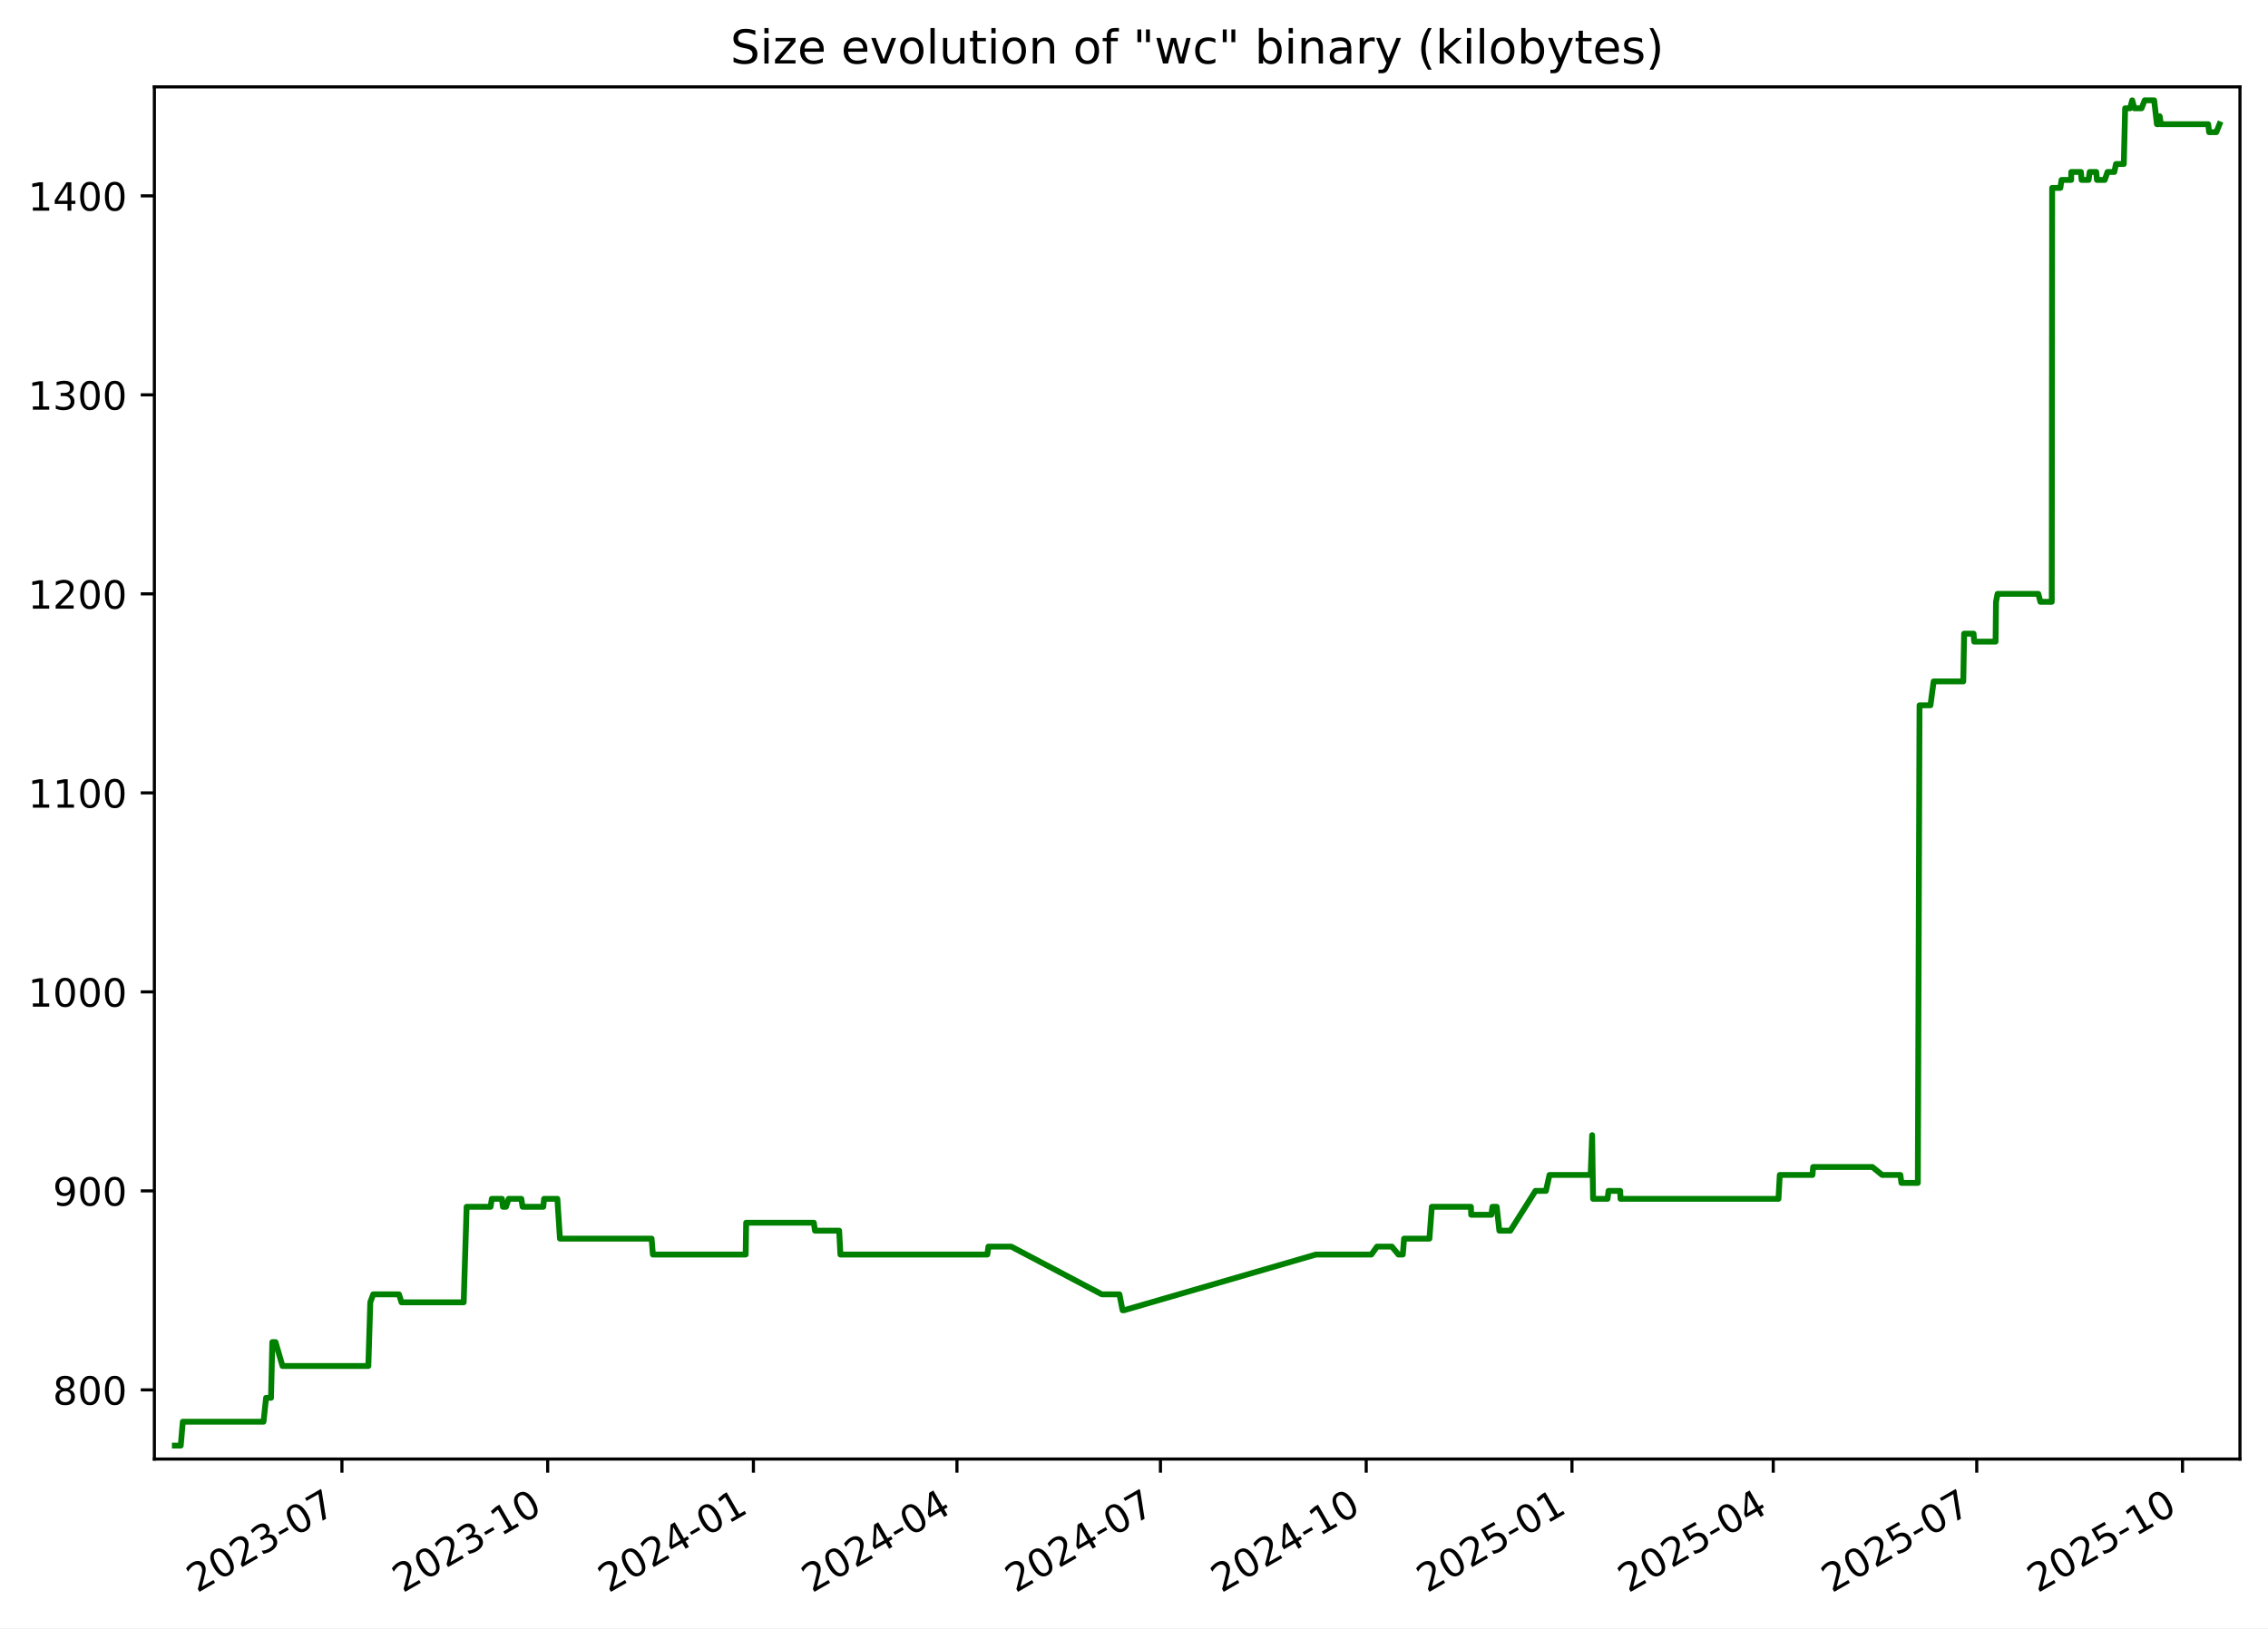
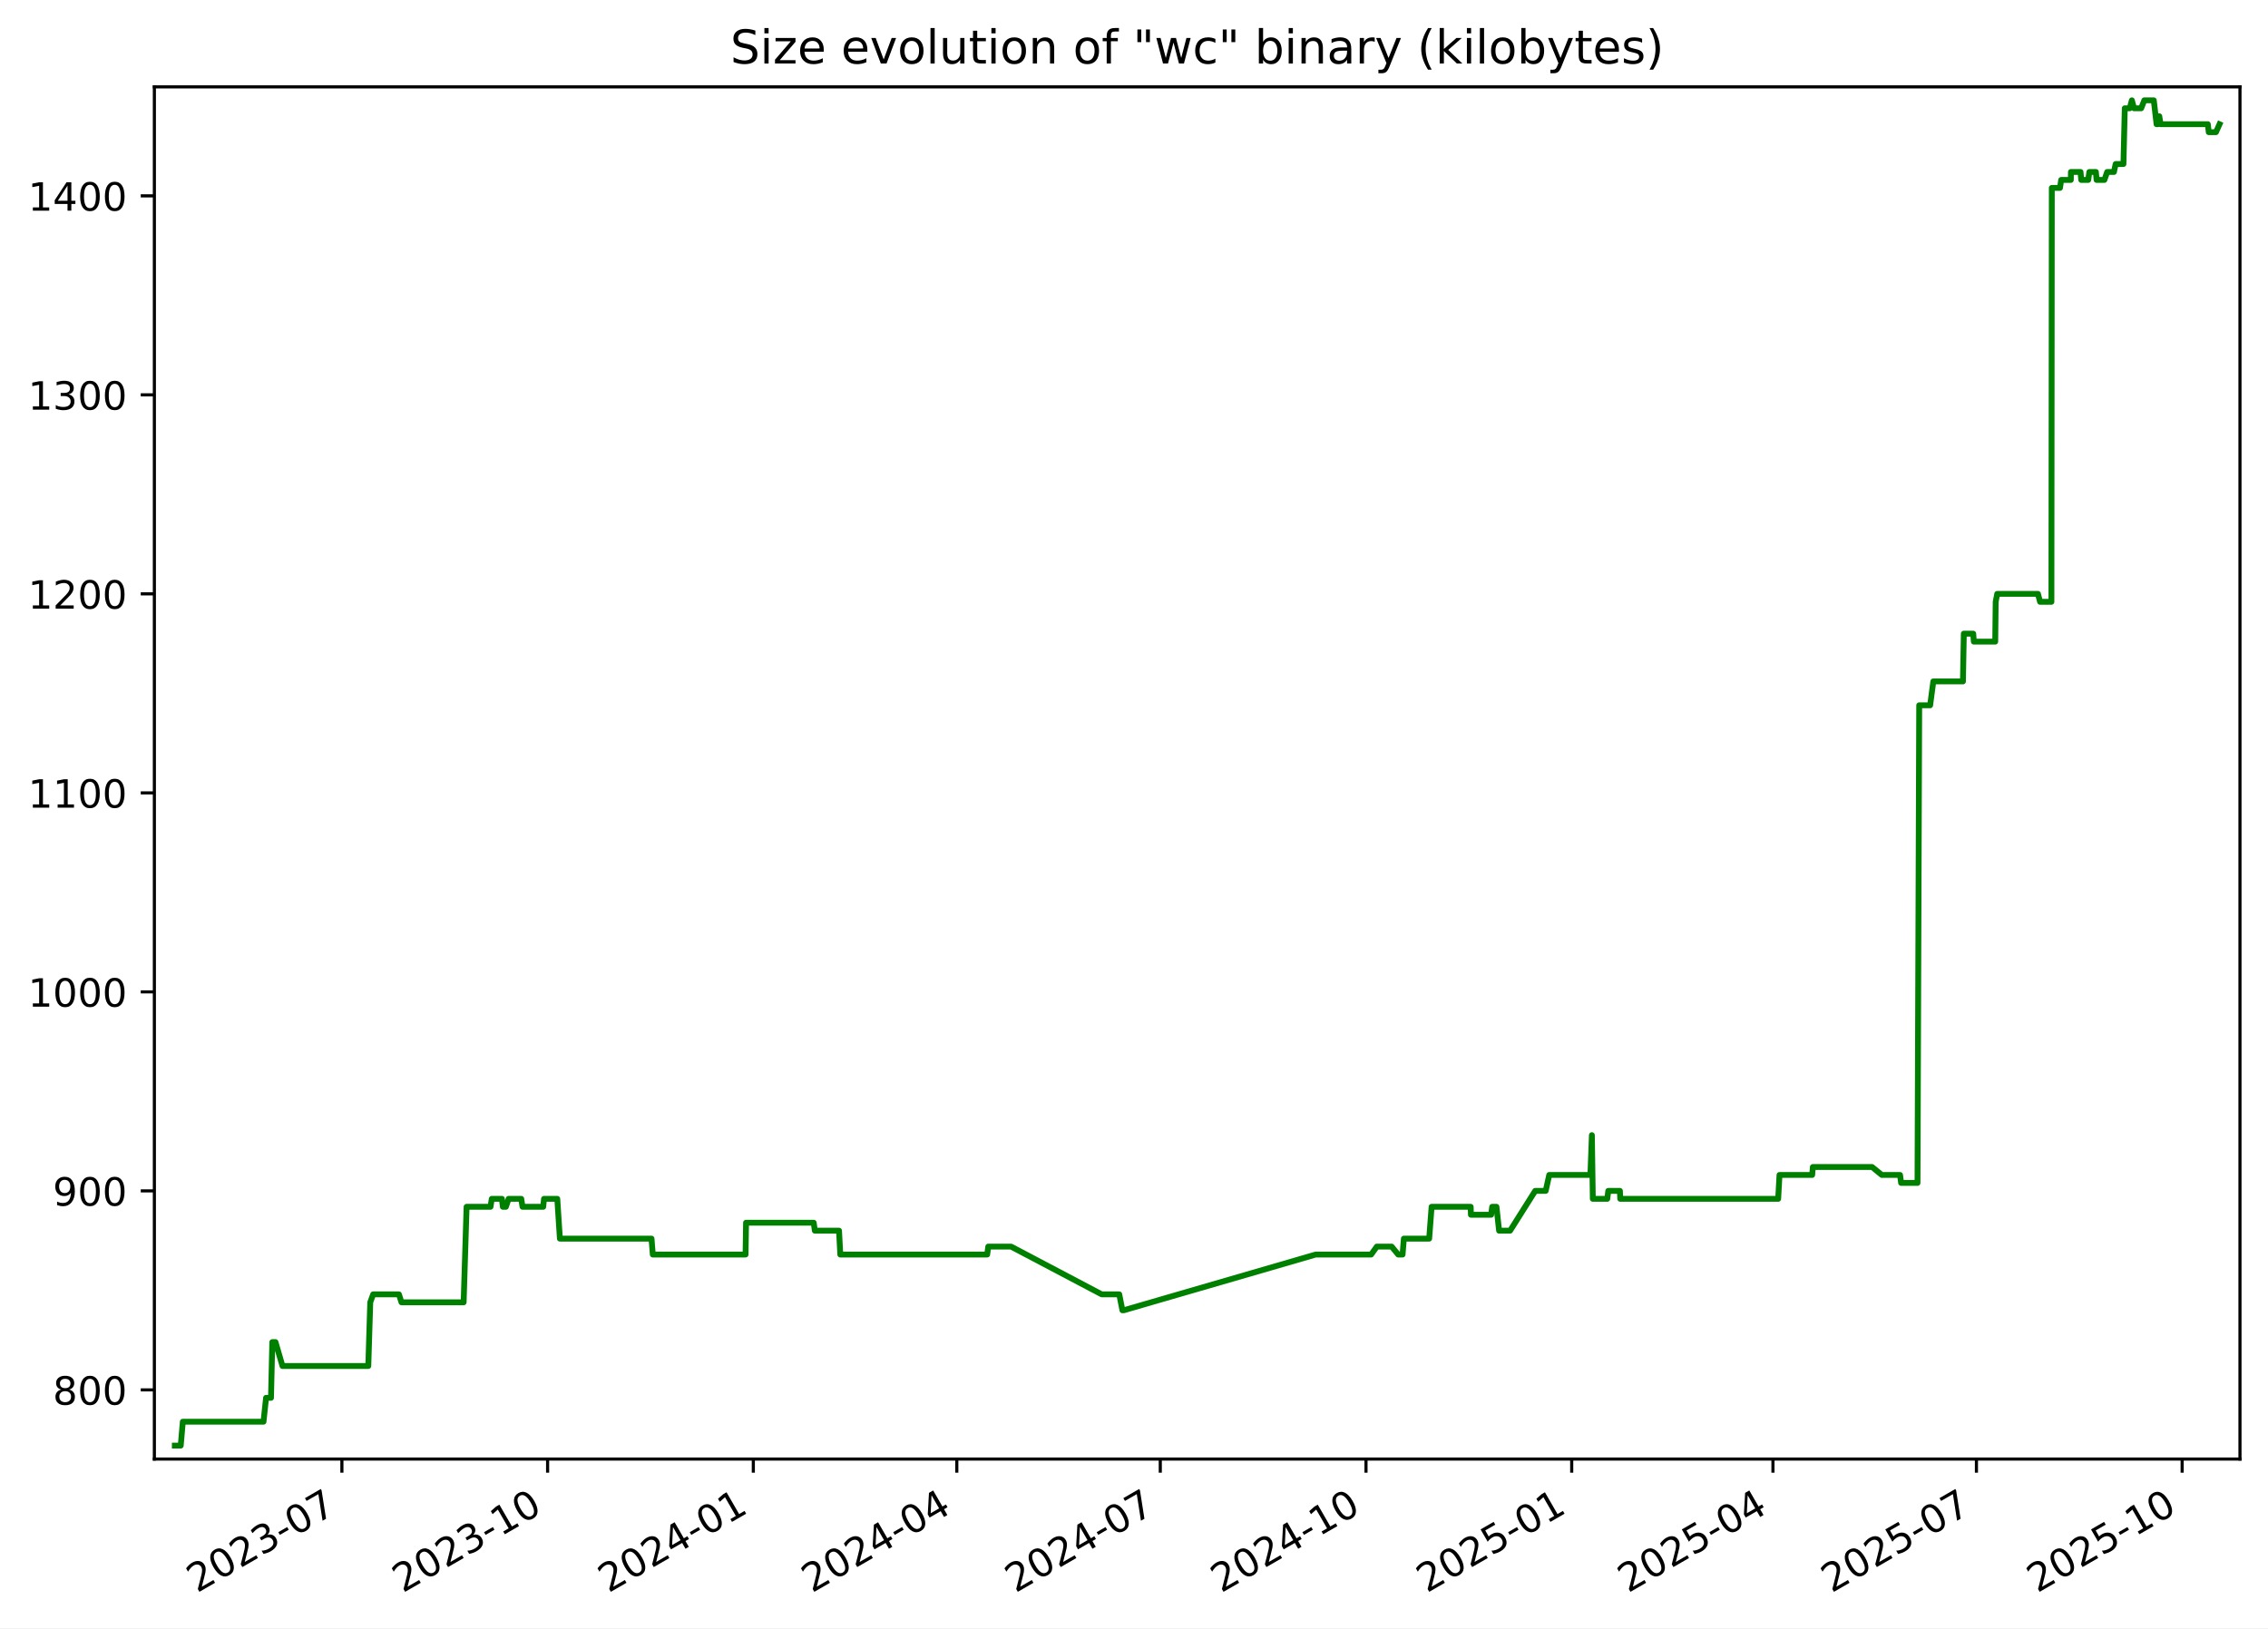
<svg xmlns="http://www.w3.org/2000/svg" xmlns:xlink="http://www.w3.org/1999/xlink" width="582.53pt" height="418.303pt" viewBox="0 0 582.53 418.303" version="1.1">
  <defs>
    <style type="text/css">*{stroke-linejoin: round; stroke-linecap: butt}</style>
  </defs>
  <g id="figure_1">
    <g id="patch_1">
      <path d="M -0 418.303  L 582.53 418.303  L 582.53 0  L -0 0  z " style="fill: #ffffff" />
    </g>
    <g id="axes_1">
      <g id="patch_2">
        <path d="M 39.65 374.83  L 575.33 374.83  L 575.33 22.318  L 39.65 22.318  z " style="fill: #ffffff" />
      </g>
      <g id="matplotlib.axis_1">
        <g id="xtick_1">
          <g id="line2d_1">
            <defs>
-               <path id="m43525541a9" d="M 0 0  L 0 3.5  " style="stroke: #000000; stroke-width: 0.8" />
+               <path id="ma6fc22ab1b" d="M 0 0  L 0 3.5  " style="stroke: #000000; stroke-width: 0.8" />
            </defs>
            <g>
-               <use xlink:href="#m43525541a9" x="87.823" y="374.83" style="stroke: #000000; stroke-width: 0.8" />
+               <use xlink:href="#ma6fc22ab1b" x="87.815" y="374.83" style="stroke: #000000; stroke-width: 0.8" />
            </g>
          </g>
          <g id="text_1">
-             <g transform="translate(50.59807 409.302) rotate(-30) scale(0.1 -0.1)">
+             <g transform="translate(50.5902 409.302) rotate(-30) scale(0.1 -0.1)">
              <defs>
                <path id="DejaVuSans-32" d="M 1228 531  L 3431 531  L 3431 0  L 469 0  L 469 531  Q 828 903 1448 1529  Q 2069 2156 2228 2338  Q 2531 2678 2651 2914  Q 2772 3150 2772 3378  Q 2772 3750 2511 3984  Q 2250 4219 1831 4219  Q 1534 4219 1204 4116  Q 875 4013 500 3803  L 500 4441  Q 881 4594 1212 4672  Q 1544 4750 1819 4750  Q 2544 4750 2975 4387  Q 3406 4025 3406 3419  Q 3406 3131 3298 2873  Q 3191 2616 2906 2266  Q 2828 2175 2409 1742  Q 1991 1309 1228 531  z " transform="scale(0.015625)" />
                <path id="DejaVuSans-30" d="M 2034 4250  Q 1547 4250 1301 3770  Q 1056 3291 1056 2328  Q 1056 1369 1301 889  Q 1547 409 2034 409  Q 2525 409 2770 889  Q 3016 1369 3016 2328  Q 3016 3291 2770 3770  Q 2525 4250 2034 4250  z M 2034 4750  Q 2819 4750 3233 4129  Q 3647 3509 3647 2328  Q 3647 1150 3233 529  Q 2819 -91 2034 -91  Q 1250 -91 836 529  Q 422 1150 422 2328  Q 422 3509 836 4129  Q 1250 4750 2034 4750  z " transform="scale(0.015625)" />
                <path id="DejaVuSans-33" d="M 2597 2516  Q 3050 2419 3304 2112  Q 3559 1806 3559 1356  Q 3559 666 3084 287  Q 2609 -91 1734 -91  Q 1441 -91 1130 -33  Q 819 25 488 141  L 488 750  Q 750 597 1062 519  Q 1375 441 1716 441  Q 2309 441 2620 675  Q 2931 909 2931 1356  Q 2931 1769 2642 2001  Q 2353 2234 1838 2234  L 1294 2234  L 1294 2753  L 1863 2753  Q 2328 2753 2575 2939  Q 2822 3125 2822 3475  Q 2822 3834 2567 4026  Q 2313 4219 1838 4219  Q 1578 4219 1281 4162  Q 984 4106 628 3988  L 628 4550  Q 988 4650 1302 4700  Q 1616 4750 1894 4750  Q 2613 4750 3031 4423  Q 3450 4097 3450 3541  Q 3450 3153 3228 2886  Q 3006 2619 2597 2516  z " transform="scale(0.015625)" />
                <path id="DejaVuSans-2d" d="M 313 2009  L 1997 2009  L 1997 1497  L 313 1497  L 313 2009  z " transform="scale(0.015625)" />
                <path id="DejaVuSans-37" d="M 525 4666  L 3525 4666  L 3525 4397  L 1831 0  L 1172 0  L 2766 4134  L 525 4134  L 525 4666  z " transform="scale(0.015625)" />
              </defs>
              <use xlink:href="#DejaVuSans-32" />
              <use xlink:href="#DejaVuSans-30" x="63.623" />
              <use xlink:href="#DejaVuSans-32" x="127.246" />
              <use xlink:href="#DejaVuSans-33" x="190.869" />
              <use xlink:href="#DejaVuSans-2d" x="254.492" />
              <use xlink:href="#DejaVuSans-30" x="290.576" />
              <use xlink:href="#DejaVuSans-37" x="354.199" />
            </g>
          </g>
        </g>
        <g id="xtick_2">
          <g id="line2d_2">
            <g>
-               <use xlink:href="#m43525541a9" x="140.67" y="374.83" style="stroke: #000000; stroke-width: 0.8" />
+               <use xlink:href="#ma6fc22ab1b" x="140.652" y="374.83" style="stroke: #000000; stroke-width: 0.8" />
            </g>
          </g>
          <g id="text_2">
-             <g transform="translate(103.4449 409.302) rotate(-30) scale(0.1 -0.1)">
+             <g transform="translate(103.4273 409.302) rotate(-30) scale(0.1 -0.1)">
              <defs>
                <path id="DejaVuSans-31" d="M 794 531  L 1825 531  L 1825 4091  L 703 3866  L 703 4441  L 1819 4666  L 2450 4666  L 2450 531  L 3481 531  L 3481 0  L 794 0  L 794 531  z " transform="scale(0.015625)" />
              </defs>
              <use xlink:href="#DejaVuSans-32" />
              <use xlink:href="#DejaVuSans-30" x="63.623" />
              <use xlink:href="#DejaVuSans-32" x="127.246" />
              <use xlink:href="#DejaVuSans-33" x="190.869" />
              <use xlink:href="#DejaVuSans-2d" x="254.492" />
              <use xlink:href="#DejaVuSans-31" x="290.576" />
              <use xlink:href="#DejaVuSans-30" x="354.199" />
            </g>
          </g>
        </g>
        <g id="xtick_3">
          <g id="line2d_3">
            <g>
-               <use xlink:href="#m43525541a9" x="193.516" y="374.83" style="stroke: #000000; stroke-width: 0.8" />
+               <use xlink:href="#ma6fc22ab1b" x="193.489" y="374.83" style="stroke: #000000; stroke-width: 0.8" />
            </g>
          </g>
          <g id="text_3">
-             <g transform="translate(156.2917 409.302) rotate(-30) scale(0.1 -0.1)">
+             <g transform="translate(156.2644 409.302) rotate(-30) scale(0.1 -0.1)">
              <defs>
                <path id="DejaVuSans-34" d="M 2419 4116  L 825 1625  L 2419 1625  L 2419 4116  z M 2253 4666  L 3047 4666  L 3047 1625  L 3713 1625  L 3713 1100  L 3047 1100  L 3047 0  L 2419 0  L 2419 1100  L 313 1100  L 313 1709  L 2253 4666  z " transform="scale(0.015625)" />
              </defs>
              <use xlink:href="#DejaVuSans-32" />
              <use xlink:href="#DejaVuSans-30" x="63.623" />
              <use xlink:href="#DejaVuSans-32" x="127.246" />
              <use xlink:href="#DejaVuSans-34" x="190.869" />
              <use xlink:href="#DejaVuSans-2d" x="254.492" />
              <use xlink:href="#DejaVuSans-30" x="290.576" />
              <use xlink:href="#DejaVuSans-31" x="354.199" />
            </g>
          </g>
        </g>
        <g id="xtick_4">
          <g id="line2d_4">
            <g>
-               <use xlink:href="#m43525541a9" x="245.789" y="374.83" style="stroke: #000000; stroke-width: 0.8" />
+               <use xlink:href="#ma6fc22ab1b" x="245.752" y="374.83" style="stroke: #000000; stroke-width: 0.8" />
            </g>
          </g>
          <g id="text_4">
-             <g transform="translate(208.5641 409.302) rotate(-30) scale(0.1 -0.1)">
+             <g transform="translate(208.5272 409.302) rotate(-30) scale(0.1 -0.1)">
              <use xlink:href="#DejaVuSans-32" />
              <use xlink:href="#DejaVuSans-30" x="63.623" />
              <use xlink:href="#DejaVuSans-32" x="127.246" />
              <use xlink:href="#DejaVuSans-34" x="190.869" />
              <use xlink:href="#DejaVuSans-2d" x="254.492" />
              <use xlink:href="#DejaVuSans-30" x="290.576" />
              <use xlink:href="#DejaVuSans-34" x="354.199" />
            </g>
          </g>
        </g>
        <g id="xtick_5">
          <g id="line2d_5">
            <g>
-               <use xlink:href="#m43525541a9" x="298.061" y="374.83" style="stroke: #000000; stroke-width: 0.8" />
+               <use xlink:href="#ma6fc22ab1b" x="298.015" y="374.83" style="stroke: #000000; stroke-width: 0.8" />
            </g>
          </g>
          <g id="text_5">
-             <g transform="translate(260.8364 409.302) rotate(-30) scale(0.1 -0.1)">
+             <g transform="translate(260.79 409.302) rotate(-30) scale(0.1 -0.1)">
              <use xlink:href="#DejaVuSans-32" />
              <use xlink:href="#DejaVuSans-30" x="63.623" />
              <use xlink:href="#DejaVuSans-32" x="127.246" />
              <use xlink:href="#DejaVuSans-34" x="190.869" />
              <use xlink:href="#DejaVuSans-2d" x="254.492" />
              <use xlink:href="#DejaVuSans-30" x="290.576" />
              <use xlink:href="#DejaVuSans-37" x="354.199" />
            </g>
          </g>
        </g>
        <g id="xtick_6">
          <g id="line2d_6">
            <g>
-               <use xlink:href="#m43525541a9" x="350.908" y="374.83" style="stroke: #000000; stroke-width: 0.8" />
+               <use xlink:href="#ma6fc22ab1b" x="350.852" y="374.83" style="stroke: #000000; stroke-width: 0.8" />
            </g>
          </g>
          <g id="text_6">
-             <g transform="translate(313.6832 409.302) rotate(-30) scale(0.1 -0.1)">
+             <g transform="translate(313.6272 409.302) rotate(-30) scale(0.1 -0.1)">
              <use xlink:href="#DejaVuSans-32" />
              <use xlink:href="#DejaVuSans-30" x="63.623" />
              <use xlink:href="#DejaVuSans-32" x="127.246" />
              <use xlink:href="#DejaVuSans-34" x="190.869" />
              <use xlink:href="#DejaVuSans-2d" x="254.492" />
              <use xlink:href="#DejaVuSans-31" x="290.576" />
              <use xlink:href="#DejaVuSans-30" x="354.199" />
            </g>
          </g>
        </g>
        <g id="xtick_7">
          <g id="line2d_7">
            <g>
-               <use xlink:href="#m43525541a9" x="403.755" y="374.83" style="stroke: #000000; stroke-width: 0.8" />
+               <use xlink:href="#ma6fc22ab1b" x="403.689" y="374.83" style="stroke: #000000; stroke-width: 0.8" />
            </g>
          </g>
          <g id="text_7">
-             <g transform="translate(366.53 409.302) rotate(-30) scale(0.1 -0.1)">
+             <g transform="translate(366.4643 409.302) rotate(-30) scale(0.1 -0.1)">
              <defs>
                <path id="DejaVuSans-35" d="M 691 4666  L 3169 4666  L 3169 4134  L 1269 4134  L 1269 2991  Q 1406 3038 1543 3061  Q 1681 3084 1819 3084  Q 2600 3084 3056 2656  Q 3513 2228 3513 1497  Q 3513 744 3044 326  Q 2575 -91 1722 -91  Q 1428 -91 1123 -41  Q 819 9 494 109  L 494 744  Q 775 591 1075 516  Q 1375 441 1709 441  Q 2250 441 2565 725  Q 2881 1009 2881 1497  Q 2881 1984 2565 2268  Q 2250 2553 1709 2553  Q 1456 2553 1204 2497  Q 953 2441 691 2322  L 691 4666  z " transform="scale(0.015625)" />
              </defs>
              <use xlink:href="#DejaVuSans-32" />
              <use xlink:href="#DejaVuSans-30" x="63.623" />
              <use xlink:href="#DejaVuSans-32" x="127.246" />
              <use xlink:href="#DejaVuSans-35" x="190.869" />
              <use xlink:href="#DejaVuSans-2d" x="254.492" />
              <use xlink:href="#DejaVuSans-30" x="290.576" />
              <use xlink:href="#DejaVuSans-31" x="354.199" />
            </g>
          </g>
        </g>
        <g id="xtick_8">
          <g id="line2d_8">
            <g>
-               <use xlink:href="#m43525541a9" x="455.453" y="374.83" style="stroke: #000000; stroke-width: 0.8" />
+               <use xlink:href="#ma6fc22ab1b" x="455.378" y="374.83" style="stroke: #000000; stroke-width: 0.8" />
            </g>
          </g>
          <g id="text_8">
-             <g transform="translate(418.228 409.302) rotate(-30) scale(0.1 -0.1)">
+             <g transform="translate(418.1528 409.302) rotate(-30) scale(0.1 -0.1)">
              <use xlink:href="#DejaVuSans-32" />
              <use xlink:href="#DejaVuSans-30" x="63.623" />
              <use xlink:href="#DejaVuSans-32" x="127.246" />
              <use xlink:href="#DejaVuSans-35" x="190.869" />
              <use xlink:href="#DejaVuSans-2d" x="254.492" />
              <use xlink:href="#DejaVuSans-30" x="290.576" />
              <use xlink:href="#DejaVuSans-34" x="354.199" />
            </g>
          </g>
        </g>
        <g id="xtick_9">
          <g id="line2d_9">
            <g>
-               <use xlink:href="#m43525541a9" x="507.725" y="374.83" style="stroke: #000000; stroke-width: 0.8" />
+               <use xlink:href="#ma6fc22ab1b" x="507.64" y="374.83" style="stroke: #000000; stroke-width: 0.8" />
            </g>
          </g>
          <g id="text_9">
-             <g transform="translate(470.5004 409.302) rotate(-30) scale(0.1 -0.1)">
+             <g transform="translate(470.4156 409.302) rotate(-30) scale(0.1 -0.1)">
              <use xlink:href="#DejaVuSans-32" />
              <use xlink:href="#DejaVuSans-30" x="63.623" />
              <use xlink:href="#DejaVuSans-32" x="127.246" />
              <use xlink:href="#DejaVuSans-35" x="190.869" />
              <use xlink:href="#DejaVuSans-2d" x="254.492" />
              <use xlink:href="#DejaVuSans-30" x="290.576" />
              <use xlink:href="#DejaVuSans-37" x="354.199" />
            </g>
          </g>
        </g>
        <g id="xtick_10">
          <g id="line2d_10">
            <g>
-               <use xlink:href="#m43525541a9" x="560.572" y="374.83" style="stroke: #000000; stroke-width: 0.8" />
+               <use xlink:href="#ma6fc22ab1b" x="560.478" y="374.83" style="stroke: #000000; stroke-width: 0.8" />
            </g>
          </g>
          <g id="text_10">
-             <g transform="translate(523.3472 409.302) rotate(-30) scale(0.1 -0.1)">
+             <g transform="translate(523.2527 409.302) rotate(-30) scale(0.1 -0.1)">
              <use xlink:href="#DejaVuSans-32" />
              <use xlink:href="#DejaVuSans-30" x="63.623" />
              <use xlink:href="#DejaVuSans-32" x="127.246" />
              <use xlink:href="#DejaVuSans-35" x="190.869" />
              <use xlink:href="#DejaVuSans-2d" x="254.492" />
              <use xlink:href="#DejaVuSans-31" x="290.576" />
              <use xlink:href="#DejaVuSans-30" x="354.199" />
            </g>
          </g>
        </g>
      </g>
      <g id="matplotlib.axis_2">
        <g id="ytick_1">
          <g id="line2d_11">
            <defs>
-               <path id="meae7c5745c" d="M 0 0  L -3.5 0  " style="stroke: #000000; stroke-width: 0.8" />
+               <path id="m7d76203e19" d="M 0 0  L -3.5 0  " style="stroke: #000000; stroke-width: 0.8" />
            </defs>
            <g>
-               <use xlink:href="#meae7c5745c" x="39.65" y="357.059" style="stroke: #000000; stroke-width: 0.8" />
+               <use xlink:href="#m7d76203e19" x="39.65" y="357.059" style="stroke: #000000; stroke-width: 0.8" />
            </g>
          </g>
          <g id="text_11">
            <g transform="translate(13.5625 360.8586) scale(0.1 -0.1)">
              <defs>
                <path id="DejaVuSans-38" d="M 2034 2216  Q 1584 2216 1326 1975  Q 1069 1734 1069 1313  Q 1069 891 1326 650  Q 1584 409 2034 409  Q 2484 409 2743 651  Q 3003 894 3003 1313  Q 3003 1734 2745 1975  Q 2488 2216 2034 2216  z M 1403 2484  Q 997 2584 770 2862  Q 544 3141 544 3541  Q 544 4100 942 4425  Q 1341 4750 2034 4750  Q 2731 4750 3128 4425  Q 3525 4100 3525 3541  Q 3525 3141 3298 2862  Q 3072 2584 2669 2484  Q 3125 2378 3379 2068  Q 3634 1759 3634 1313  Q 3634 634 3220 271  Q 2806 -91 2034 -91  Q 1263 -91 848 271  Q 434 634 434 1313  Q 434 1759 690 2068  Q 947 2378 1403 2484  z M 1172 3481  Q 1172 3119 1398 2916  Q 1625 2713 2034 2713  Q 2441 2713 2670 2916  Q 2900 3119 2900 3481  Q 2900 3844 2670 4047  Q 2441 4250 2034 4250  Q 1625 4250 1398 4047  Q 1172 3844 1172 3481  z " transform="scale(0.015625)" />
              </defs>
              <use xlink:href="#DejaVuSans-38" />
              <use xlink:href="#DejaVuSans-30" x="63.623" />
              <use xlink:href="#DejaVuSans-30" x="127.246" />
            </g>
          </g>
        </g>
        <g id="ytick_2">
          <g id="line2d_12">
            <g>
-               <use xlink:href="#meae7c5745c" x="39.65" y="305.935" style="stroke: #000000; stroke-width: 0.8" />
+               <use xlink:href="#m7d76203e19" x="39.65" y="305.935" style="stroke: #000000; stroke-width: 0.8" />
            </g>
          </g>
          <g id="text_12">
            <g transform="translate(13.5625 309.7343) scale(0.1 -0.1)">
              <defs>
                <path id="DejaVuSans-39" d="M 703 97  L 703 672  Q 941 559 1184 500  Q 1428 441 1663 441  Q 2288 441 2617 861  Q 2947 1281 2994 2138  Q 2813 1869 2534 1725  Q 2256 1581 1919 1581  Q 1219 1581 811 2004  Q 403 2428 403 3163  Q 403 3881 828 4315  Q 1253 4750 1959 4750  Q 2769 4750 3195 4129  Q 3622 3509 3622 2328  Q 3622 1225 3098 567  Q 2575 -91 1691 -91  Q 1453 -91 1209 -44  Q 966 3 703 97  z M 1959 2075  Q 2384 2075 2632 2365  Q 2881 2656 2881 3163  Q 2881 3666 2632 3958  Q 2384 4250 1959 4250  Q 1534 4250 1286 3958  Q 1038 3666 1038 3163  Q 1038 2656 1286 2365  Q 1534 2075 1959 2075  z " transform="scale(0.015625)" />
              </defs>
              <use xlink:href="#DejaVuSans-39" />
              <use xlink:href="#DejaVuSans-30" x="63.623" />
              <use xlink:href="#DejaVuSans-30" x="127.246" />
            </g>
          </g>
        </g>
        <g id="ytick_3">
          <g id="line2d_13">
            <g>
-               <use xlink:href="#meae7c5745c" x="39.65" y="254.811" style="stroke: #000000; stroke-width: 0.8" />
+               <use xlink:href="#m7d76203e19" x="39.65" y="254.811" style="stroke: #000000; stroke-width: 0.8" />
            </g>
          </g>
          <g id="text_13">
            <g transform="translate(7.2 258.61) scale(0.1 -0.1)">
              <use xlink:href="#DejaVuSans-31" />
              <use xlink:href="#DejaVuSans-30" x="63.623" />
              <use xlink:href="#DejaVuSans-30" x="127.246" />
              <use xlink:href="#DejaVuSans-30" x="190.869" />
            </g>
          </g>
        </g>
        <g id="ytick_4">
          <g id="line2d_14">
            <g>
-               <use xlink:href="#meae7c5745c" x="39.65" y="203.687" style="stroke: #000000; stroke-width: 0.8" />
+               <use xlink:href="#m7d76203e19" x="39.65" y="203.687" style="stroke: #000000; stroke-width: 0.8" />
            </g>
          </g>
          <g id="text_14">
            <g transform="translate(7.2 207.4858) scale(0.1 -0.1)">
              <use xlink:href="#DejaVuSans-31" />
              <use xlink:href="#DejaVuSans-31" x="63.623" />
              <use xlink:href="#DejaVuSans-30" x="127.246" />
              <use xlink:href="#DejaVuSans-30" x="190.869" />
            </g>
          </g>
        </g>
        <g id="ytick_5">
          <g id="line2d_15">
            <g>
-               <use xlink:href="#meae7c5745c" x="39.65" y="152.562" style="stroke: #000000; stroke-width: 0.8" />
+               <use xlink:href="#m7d76203e19" x="39.65" y="152.562" style="stroke: #000000; stroke-width: 0.8" />
            </g>
          </g>
          <g id="text_15">
            <g transform="translate(7.2 156.3615) scale(0.1 -0.1)">
              <use xlink:href="#DejaVuSans-31" />
              <use xlink:href="#DejaVuSans-32" x="63.623" />
              <use xlink:href="#DejaVuSans-30" x="127.246" />
              <use xlink:href="#DejaVuSans-30" x="190.869" />
            </g>
          </g>
        </g>
        <g id="ytick_6">
          <g id="line2d_16">
            <g>
-               <use xlink:href="#meae7c5745c" x="39.65" y="101.438" style="stroke: #000000; stroke-width: 0.8" />
+               <use xlink:href="#m7d76203e19" x="39.65" y="101.438" style="stroke: #000000; stroke-width: 0.8" />
            </g>
          </g>
          <g id="text_16">
            <g transform="translate(7.2 105.2372) scale(0.1 -0.1)">
              <use xlink:href="#DejaVuSans-31" />
              <use xlink:href="#DejaVuSans-33" x="63.623" />
              <use xlink:href="#DejaVuSans-30" x="127.246" />
              <use xlink:href="#DejaVuSans-30" x="190.869" />
            </g>
          </g>
        </g>
        <g id="ytick_7">
          <g id="line2d_17">
            <g>
-               <use xlink:href="#meae7c5745c" x="39.65" y="50.314" style="stroke: #000000; stroke-width: 0.8" />
+               <use xlink:href="#m7d76203e19" x="39.65" y="50.314" style="stroke: #000000; stroke-width: 0.8" />
            </g>
          </g>
          <g id="text_17">
            <g transform="translate(7.2 54.11299) scale(0.1 -0.1)">
              <use xlink:href="#DejaVuSans-31" />
              <use xlink:href="#DejaVuSans-34" x="63.623" />
              <use xlink:href="#DejaVuSans-30" x="127.246" />
              <use xlink:href="#DejaVuSans-30" x="190.869" />
            </g>
          </g>
        </g>
      </g>
      <g id="line2d_18">
-         <path d="M 44.902 371.374  L 46.422 371.374  L 46.954 365.239  L 67.686 365.239  L 68.343 359.104  L 69.61 359.104  L 69.946 344.79  L 70.767 344.79  L 72.557 350.924  L 94.607 350.924  L 95.107 334.565  L 95.854 332.52  L 102.475 332.52  L 103.127 334.565  L 119.099 334.565  L 119.856 310.025  L 126.002 310.025  L 126.324 307.98  L 128.931 307.98  L 129.169 310.025  L 129.952 310.025  L 130.654 307.98  L 133.9 307.98  L 134.223 310.025  L 139.544 310.025  L 139.745 307.98  L 143.157 307.98  L 143.823 318.205  L 167.362 318.205  L 167.691 322.295  L 191.523 322.295  L 191.647 314.115  L 209.031 314.115  L 209.321 316.16  L 215.537 316.16  L 215.86 322.295  L 253.596 322.295  L 253.87 320.25  L 259.736 320.25  L 283.018 332.52  L 287.524 332.52  L 288.333 336.61  L 288.683 336.61  L 337.975 322.295  L 352.232 322.295  L 353.686 320.25  L 357.499 320.25  L 359.188 322.295  L 360.303 322.295  L 360.638 318.205  L 367.14 318.205  L 367.761 310.025  L 377.803 310.025  L 377.865 312.07  L 383.056 312.07  L 383.324 310.025  L 384.427 310.025  L 385.101 316.16  L 387.929 316.16  L 394.381 305.935  L 397.071 305.935  L 397.98 301.845  L 408.554 301.845  L 408.937 291.62  L 409.178 307.98  L 412.894 307.98  L 413.148 305.935  L 416.141 305.935  L 416.221 307.98  L 456.796 307.98  L 457.135 301.845  L 465.529 301.845  L 465.704 299.8  L 480.913 299.8  L 483.423 301.845  L 488.102 301.845  L 488.378 303.89  L 492.59 303.89  L 493.026 181.192  L 495.833 181.192  L 496.651 175.057  L 504.263 175.057  L 504.485 162.787  L 506.903 162.787  L 507.063 164.832  L 512.557 164.832  L 512.672 154.607  L 513.067 152.562  L 523.53 152.562  L 524.072 154.607  L 526.99 154.607  L 527.092 48.269  L 529.196 48.269  L 529.498 46.224  L 531.98 46.224  L 531.999 44.179  L 534.471 44.179  L 534.649 46.224  L 536.446 46.224  L 536.731 44.179  L 538.414 44.179  L 538.591 46.224  L 540.595 46.224  L 541.312 44.179  L 543.054 44.179  L 543.489 42.134  L 545.495 42.134  L 545.836 27.819  L 547.107 27.819  L 547.653 25.774  L 548.215 27.819  L 550.051 27.819  L 550.853 25.774  L 553.291 25.774  L 554.003 31.909  L 554.382 31.909  L 554.704 29.864  L 555.033 31.909  L 567.172 31.909  L 567.404 33.954  L 569.258 33.954  L 570.078 31.909  L 570.078 31.909  " clip-path="url(#p925e9f68b4)" style="fill: none; stroke: #008000; stroke-width: 1.5; stroke-linecap: square" />
+         <path d="M 44.902 371.374  L 46.422 371.374  L 46.954 365.239  L 67.682 365.239  L 68.339 359.104  L 69.605 359.104  L 69.941 344.79  L 70.762 344.79  L 72.552 350.924  L 94.597 350.924  L 95.098 334.565  L 95.845 332.52  L 102.465 332.52  L 103.117 334.565  L 119.086 334.565  L 119.842 310.025  L 125.987 310.025  L 126.31 307.98  L 128.916 307.98  L 129.153 310.025  L 129.936 310.025  L 130.638 307.98  L 133.884 307.98  L 134.207 310.025  L 139.527 310.025  L 139.728 307.98  L 143.139 307.98  L 143.805 318.205  L 167.34 318.205  L 167.669 322.295  L 191.496 322.295  L 191.62 314.115  L 209.001 314.115  L 209.29 316.16  L 215.506 316.16  L 215.828 322.295  L 253.558 322.295  L 253.832 320.25  L 259.697 320.25  L 282.974 332.52  L 287.479 332.52  L 288.288 336.61  L 288.638 336.61  L 337.921 322.295  L 352.176 322.295  L 353.63 320.25  L 357.441 320.25  L 359.13 322.295  L 360.246 322.295  L 360.58 318.205  L 367.081 318.205  L 367.702 310.025  L 377.742 310.025  L 377.804 312.07  L 382.994 312.07  L 383.262 310.025  L 384.365 310.025  L 385.039 316.16  L 387.866 316.16  L 394.317 305.935  L 397.007 305.935  L 397.915 301.845  L 408.488 301.845  L 408.871 291.62  L 409.112 307.98  L 412.826 307.98  L 413.08 305.935  L 416.073 305.935  L 416.153 307.98  L 456.721 307.98  L 457.059 301.845  L 465.452 301.845  L 465.627 299.8  L 480.833 299.8  L 483.342 301.845  L 488.021 301.845  L 488.297 303.89  L 492.508 303.89  L 492.944 181.192  L 495.751 181.192  L 496.568 175.057  L 504.179 175.057  L 504.401 162.787  L 506.818 162.787  L 506.978 164.832  L 512.471 164.832  L 512.586 154.607  L 512.981 152.562  L 523.442 152.562  L 523.985 154.607  L 526.901 154.607  L 527.004 48.269  L 529.107 48.269  L 529.41 46.224  L 531.891 46.224  L 531.91 44.179  L 534.382 44.179  L 534.559 46.224  L 536.356 46.224  L 536.641 44.179  L 538.323 44.179  L 538.501 46.224  L 540.505 46.224  L 541.222 44.179  L 542.963 44.179  L 543.398 42.134  L 545.403 42.134  L 545.744 27.819  L 547.015 27.819  L 547.56 25.774  L 548.123 27.819  L 549.958 27.819  L 550.76 25.774  L 553.198 25.774  L 553.91 31.909  L 554.289 31.909  L 554.61 29.864  L 554.94 31.909  L 567.077 31.909  L 567.308 33.954  L 569.162 33.954  L 570.078 31.909  L 570.078 31.909  " clip-path="url(#p35b633e260)" style="fill: none; stroke: #008000; stroke-width: 1.5; stroke-linecap: square" />
      </g>
      <g id="patch_3">
        <path d="M 39.65 374.83  L 39.65 22.318  " style="fill: none; stroke: #000000; stroke-width: 0.8; stroke-linejoin: miter; stroke-linecap: square" />
      </g>
      <g id="patch_4">
        <path d="M 575.33 374.83  L 575.33 22.318  " style="fill: none; stroke: #000000; stroke-width: 0.8; stroke-linejoin: miter; stroke-linecap: square" />
      </g>
      <g id="patch_5">
        <path d="M 39.65 374.83  L 575.33 374.83  " style="fill: none; stroke: #000000; stroke-width: 0.8; stroke-linejoin: miter; stroke-linecap: square" />
      </g>
      <g id="patch_6">
        <path d="M 39.65 22.318  L 575.33 22.318  " style="fill: none; stroke: #000000; stroke-width: 0.8; stroke-linejoin: miter; stroke-linecap: square" />
      </g>
      <g id="text_18">
        <g transform="translate(187.5884 16.31812) scale(0.12 -0.12)">
          <defs>
            <path id="DejaVuSans-53" d="M 3425 4513  L 3425 3897  Q 3066 4069 2747 4153  Q 2428 4238 2131 4238  Q 1616 4238 1336 4038  Q 1056 3838 1056 3469  Q 1056 3159 1242 3001  Q 1428 2844 1947 2747  L 2328 2669  Q 3034 2534 3370 2195  Q 3706 1856 3706 1288  Q 3706 609 3251 259  Q 2797 -91 1919 -91  Q 1588 -91 1214 -16  Q 841 59 441 206  L 441 856  Q 825 641 1194 531  Q 1563 422 1919 422  Q 2459 422 2753 634  Q 3047 847 3047 1241  Q 3047 1584 2836 1778  Q 2625 1972 2144 2069  L 1759 2144  Q 1053 2284 737 2584  Q 422 2884 422 3419  Q 422 4038 858 4394  Q 1294 4750 2059 4750  Q 2388 4750 2728 4690  Q 3069 4631 3425 4513  z " transform="scale(0.015625)" />
            <path id="DejaVuSans-69" d="M 603 3500  L 1178 3500  L 1178 0  L 603 0  L 603 3500  z M 603 4863  L 1178 4863  L 1178 4134  L 603 4134  L 603 4863  z " transform="scale(0.015625)" />
            <path id="DejaVuSans-7a" d="M 353 3500  L 3084 3500  L 3084 2975  L 922 459  L 3084 459  L 3084 0  L 275 0  L 275 525  L 2438 3041  L 353 3041  L 353 3500  z " transform="scale(0.015625)" />
            <path id="DejaVuSans-65" d="M 3597 1894  L 3597 1613  L 953 1613  Q 991 1019 1311 708  Q 1631 397 2203 397  Q 2534 397 2845 478  Q 3156 559 3463 722  L 3463 178  Q 3153 47 2828 -22  Q 2503 -91 2169 -91  Q 1331 -91 842 396  Q 353 884 353 1716  Q 353 2575 817 3079  Q 1281 3584 2069 3584  Q 2775 3584 3186 3129  Q 3597 2675 3597 1894  z M 3022 2063  Q 3016 2534 2758 2815  Q 2500 3097 2075 3097  Q 1594 3097 1305 2825  Q 1016 2553 972 2059  L 3022 2063  z " transform="scale(0.015625)" />
            <path id="DejaVuSans-20" transform="scale(0.015625)" />
            <path id="DejaVuSans-76" d="M 191 3500  L 800 3500  L 1894 563  L 2988 3500  L 3597 3500  L 2284 0  L 1503 0  L 191 3500  z " transform="scale(0.015625)" />
            <path id="DejaVuSans-6f" d="M 1959 3097  Q 1497 3097 1228 2736  Q 959 2375 959 1747  Q 959 1119 1226 758  Q 1494 397 1959 397  Q 2419 397 2687 759  Q 2956 1122 2956 1747  Q 2956 2369 2687 2733  Q 2419 3097 1959 3097  z M 1959 3584  Q 2709 3584 3137 3096  Q 3566 2609 3566 1747  Q 3566 888 3137 398  Q 2709 -91 1959 -91  Q 1206 -91 779 398  Q 353 888 353 1747  Q 353 2609 779 3096  Q 1206 3584 1959 3584  z " transform="scale(0.015625)" />
            <path id="DejaVuSans-6c" d="M 603 4863  L 1178 4863  L 1178 0  L 603 0  L 603 4863  z " transform="scale(0.015625)" />
            <path id="DejaVuSans-75" d="M 544 1381  L 544 3500  L 1119 3500  L 1119 1403  Q 1119 906 1312 657  Q 1506 409 1894 409  Q 2359 409 2629 706  Q 2900 1003 2900 1516  L 2900 3500  L 3475 3500  L 3475 0  L 2900 0  L 2900 538  Q 2691 219 2414 64  Q 2138 -91 1772 -91  Q 1169 -91 856 284  Q 544 659 544 1381  z M 1991 3584  L 1991 3584  z " transform="scale(0.015625)" />
            <path id="DejaVuSans-74" d="M 1172 4494  L 1172 3500  L 2356 3500  L 2356 3053  L 1172 3053  L 1172 1153  Q 1172 725 1289 603  Q 1406 481 1766 481  L 2356 481  L 2356 0  L 1766 0  Q 1100 0 847 248  Q 594 497 594 1153  L 594 3053  L 172 3053  L 172 3500  L 594 3500  L 594 4494  L 1172 4494  z " transform="scale(0.015625)" />
            <path id="DejaVuSans-6e" d="M 3513 2113  L 3513 0  L 2938 0  L 2938 2094  Q 2938 2591 2744 2837  Q 2550 3084 2163 3084  Q 1697 3084 1428 2787  Q 1159 2491 1159 1978  L 1159 0  L 581 0  L 581 3500  L 1159 3500  L 1159 2956  Q 1366 3272 1645 3428  Q 1925 3584 2291 3584  Q 2894 3584 3203 3211  Q 3513 2838 3513 2113  z " transform="scale(0.015625)" />
            <path id="DejaVuSans-66" d="M 2375 4863  L 2375 4384  L 1825 4384  Q 1516 4384 1395 4259  Q 1275 4134 1275 3809  L 1275 3500  L 2222 3500  L 2222 3053  L 1275 3053  L 1275 0  L 697 0  L 697 3053  L 147 3053  L 147 3500  L 697 3500  L 697 3744  Q 697 4328 969 4595  Q 1241 4863 1831 4863  L 2375 4863  z " transform="scale(0.015625)" />
            <path id="DejaVuSans-22" d="M 1147 4666  L 1147 2931  L 616 2931  L 616 4666  L 1147 4666  z M 2328 4666  L 2328 2931  L 1797 2931  L 1797 4666  L 2328 4666  z " transform="scale(0.015625)" />
            <path id="DejaVuSans-77" d="M 269 3500  L 844 3500  L 1563 769  L 2278 3500  L 2956 3500  L 3675 769  L 4391 3500  L 4966 3500  L 4050 0  L 3372 0  L 2619 2869  L 1863 0  L 1184 0  L 269 3500  z " transform="scale(0.015625)" />
            <path id="DejaVuSans-63" d="M 3122 3366  L 3122 2828  Q 2878 2963 2633 3030  Q 2388 3097 2138 3097  Q 1578 3097 1268 2742  Q 959 2388 959 1747  Q 959 1106 1268 751  Q 1578 397 2138 397  Q 2388 397 2633 464  Q 2878 531 3122 666  L 3122 134  Q 2881 22 2623 -34  Q 2366 -91 2075 -91  Q 1284 -91 818 406  Q 353 903 353 1747  Q 353 2603 823 3093  Q 1294 3584 2113 3584  Q 2378 3584 2631 3529  Q 2884 3475 3122 3366  z " transform="scale(0.015625)" />
            <path id="DejaVuSans-62" d="M 3116 1747  Q 3116 2381 2855 2742  Q 2594 3103 2138 3103  Q 1681 3103 1420 2742  Q 1159 2381 1159 1747  Q 1159 1113 1420 752  Q 1681 391 2138 391  Q 2594 391 2855 752  Q 3116 1113 3116 1747  z M 1159 2969  Q 1341 3281 1617 3432  Q 1894 3584 2278 3584  Q 2916 3584 3314 3078  Q 3713 2572 3713 1747  Q 3713 922 3314 415  Q 2916 -91 2278 -91  Q 1894 -91 1617 61  Q 1341 213 1159 525  L 1159 0  L 581 0  L 581 4863  L 1159 4863  L 1159 2969  z " transform="scale(0.015625)" />
            <path id="DejaVuSans-61" d="M 2194 1759  Q 1497 1759 1228 1600  Q 959 1441 959 1056  Q 959 750 1161 570  Q 1363 391 1709 391  Q 2188 391 2477 730  Q 2766 1069 2766 1631  L 2766 1759  L 2194 1759  z M 3341 1997  L 3341 0  L 2766 0  L 2766 531  Q 2569 213 2275 61  Q 1981 -91 1556 -91  Q 1019 -91 701 211  Q 384 513 384 1019  Q 384 1609 779 1909  Q 1175 2209 1959 2209  L 2766 2209  L 2766 2266  Q 2766 2663 2505 2880  Q 2244 3097 1772 3097  Q 1472 3097 1187 3025  Q 903 2953 641 2809  L 641 3341  Q 956 3463 1253 3523  Q 1550 3584 1831 3584  Q 2591 3584 2966 3190  Q 3341 2797 3341 1997  z " transform="scale(0.015625)" />
            <path id="DejaVuSans-72" d="M 2631 2963  Q 2534 3019 2420 3045  Q 2306 3072 2169 3072  Q 1681 3072 1420 2755  Q 1159 2438 1159 1844  L 1159 0  L 581 0  L 581 3500  L 1159 3500  L 1159 2956  Q 1341 3275 1631 3429  Q 1922 3584 2338 3584  Q 2397 3584 2469 3576  Q 2541 3569 2628 3553  L 2631 2963  z " transform="scale(0.015625)" />
            <path id="DejaVuSans-79" d="M 2059 -325  Q 1816 -950 1584 -1140  Q 1353 -1331 966 -1331  L 506 -1331  L 506 -850  L 844 -850  Q 1081 -850 1212 -737  Q 1344 -625 1503 -206  L 1606 56  L 191 3500  L 800 3500  L 1894 763  L 2988 3500  L 3597 3500  L 2059 -325  z " transform="scale(0.015625)" />
            <path id="DejaVuSans-28" d="M 1984 4856  Q 1566 4138 1362 3434  Q 1159 2731 1159 2009  Q 1159 1288 1364 580  Q 1569 -128 1984 -844  L 1484 -844  Q 1016 -109 783 600  Q 550 1309 550 2009  Q 550 2706 781 3412  Q 1013 4119 1484 4856  L 1984 4856  z " transform="scale(0.015625)" />
            <path id="DejaVuSans-6b" d="M 581 4863  L 1159 4863  L 1159 1991  L 2875 3500  L 3609 3500  L 1753 1863  L 3688 0  L 2938 0  L 1159 1709  L 1159 0  L 581 0  L 581 4863  z " transform="scale(0.015625)" />
            <path id="DejaVuSans-73" d="M 2834 3397  L 2834 2853  Q 2591 2978 2328 3040  Q 2066 3103 1784 3103  Q 1356 3103 1142 2972  Q 928 2841 928 2578  Q 928 2378 1081 2264  Q 1234 2150 1697 2047  L 1894 2003  Q 2506 1872 2764 1633  Q 3022 1394 3022 966  Q 3022 478 2636 193  Q 2250 -91 1575 -91  Q 1294 -91 989 -36  Q 684 19 347 128  L 347 722  Q 666 556 975 473  Q 1284 391 1588 391  Q 1994 391 2212 530  Q 2431 669 2431 922  Q 2431 1156 2273 1281  Q 2116 1406 1581 1522  L 1381 1569  Q 847 1681 609 1914  Q 372 2147 372 2553  Q 372 3047 722 3315  Q 1072 3584 1716 3584  Q 2034 3584 2315 3537  Q 2597 3491 2834 3397  z " transform="scale(0.015625)" />
            <path id="DejaVuSans-29" d="M 513 4856  L 1013 4856  Q 1481 4119 1714 3412  Q 1947 2706 1947 2009  Q 1947 1309 1714 600  Q 1481 -109 1013 -844  L 513 -844  Q 928 -128 1133 580  Q 1338 1288 1338 2009  Q 1338 2731 1133 3434  Q 928 4138 513 4856  z " transform="scale(0.015625)" />
          </defs>
          <use xlink:href="#DejaVuSans-53" />
          <use xlink:href="#DejaVuSans-69" x="63.477" />
          <use xlink:href="#DejaVuSans-7a" x="91.26" />
          <use xlink:href="#DejaVuSans-65" x="143.75" />
          <use xlink:href="#DejaVuSans-20" x="205.273" />
          <use xlink:href="#DejaVuSans-65" x="237.061" />
          <use xlink:href="#DejaVuSans-76" x="298.584" />
          <use xlink:href="#DejaVuSans-6f" x="357.764" />
          <use xlink:href="#DejaVuSans-6c" x="418.945" />
          <use xlink:href="#DejaVuSans-75" x="446.729" />
          <use xlink:href="#DejaVuSans-74" x="510.107" />
          <use xlink:href="#DejaVuSans-69" x="549.316" />
          <use xlink:href="#DejaVuSans-6f" x="577.1" />
          <use xlink:href="#DejaVuSans-6e" x="638.281" />
          <use xlink:href="#DejaVuSans-20" x="701.66" />
          <use xlink:href="#DejaVuSans-6f" x="733.447" />
          <use xlink:href="#DejaVuSans-66" x="794.629" />
          <use xlink:href="#DejaVuSans-20" x="829.834" />
          <use xlink:href="#DejaVuSans-22" x="861.621" />
          <use xlink:href="#DejaVuSans-77" x="907.617" />
          <use xlink:href="#DejaVuSans-63" x="989.404" />
          <use xlink:href="#DejaVuSans-22" x="1044.385" />
          <use xlink:href="#DejaVuSans-20" x="1090.381" />
          <use xlink:href="#DejaVuSans-62" x="1122.168" />
          <use xlink:href="#DejaVuSans-69" x="1185.645" />
          <use xlink:href="#DejaVuSans-6e" x="1213.428" />
          <use xlink:href="#DejaVuSans-61" x="1276.807" />
          <use xlink:href="#DejaVuSans-72" x="1338.086" />
          <use xlink:href="#DejaVuSans-79" x="1379.199" />
          <use xlink:href="#DejaVuSans-20" x="1438.379" />
          <use xlink:href="#DejaVuSans-28" x="1470.166" />
          <use xlink:href="#DejaVuSans-6b" x="1509.18" />
          <use xlink:href="#DejaVuSans-69" x="1567.09" />
          <use xlink:href="#DejaVuSans-6c" x="1594.873" />
          <use xlink:href="#DejaVuSans-6f" x="1622.656" />
          <use xlink:href="#DejaVuSans-62" x="1683.838" />
          <use xlink:href="#DejaVuSans-79" x="1747.314" />
          <use xlink:href="#DejaVuSans-74" x="1806.494" />
          <use xlink:href="#DejaVuSans-65" x="1845.703" />
          <use xlink:href="#DejaVuSans-73" x="1907.227" />
          <use xlink:href="#DejaVuSans-29" x="1959.326" />
        </g>
      </g>
    </g>
  </g>
  <defs>
-     <clipPath id="p925e9f68b4">
+     <clipPath id="p35b633e260">
      <rect x="39.65" y="22.318" width="535.68" height="352.512" />
    </clipPath>
  </defs>
</svg>
